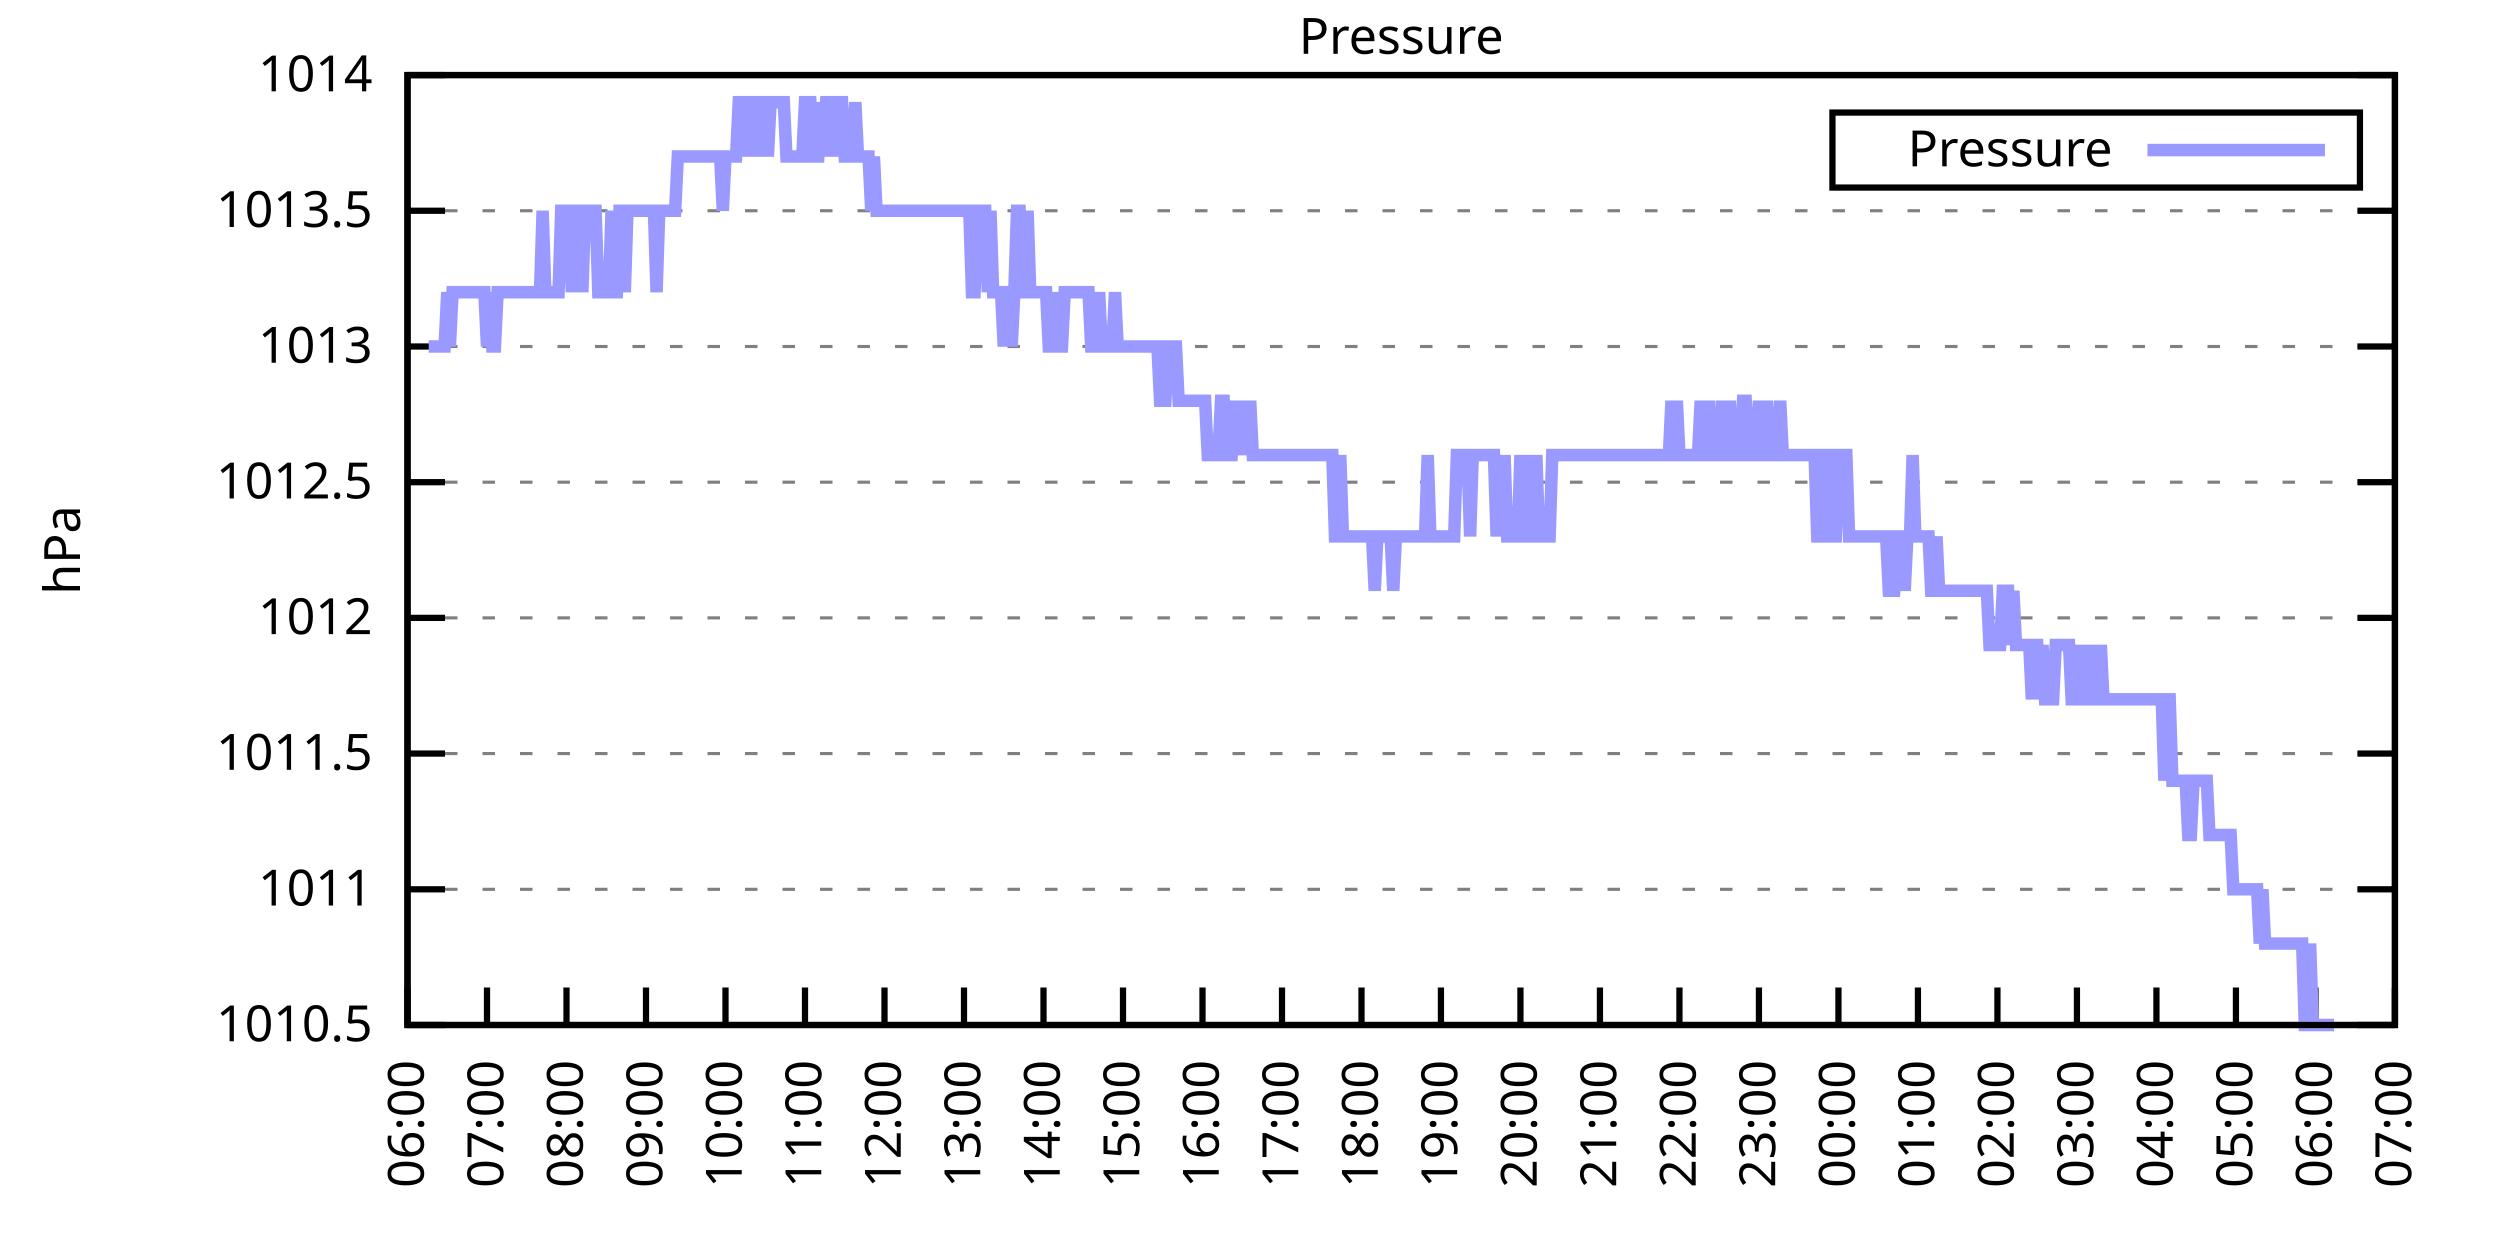
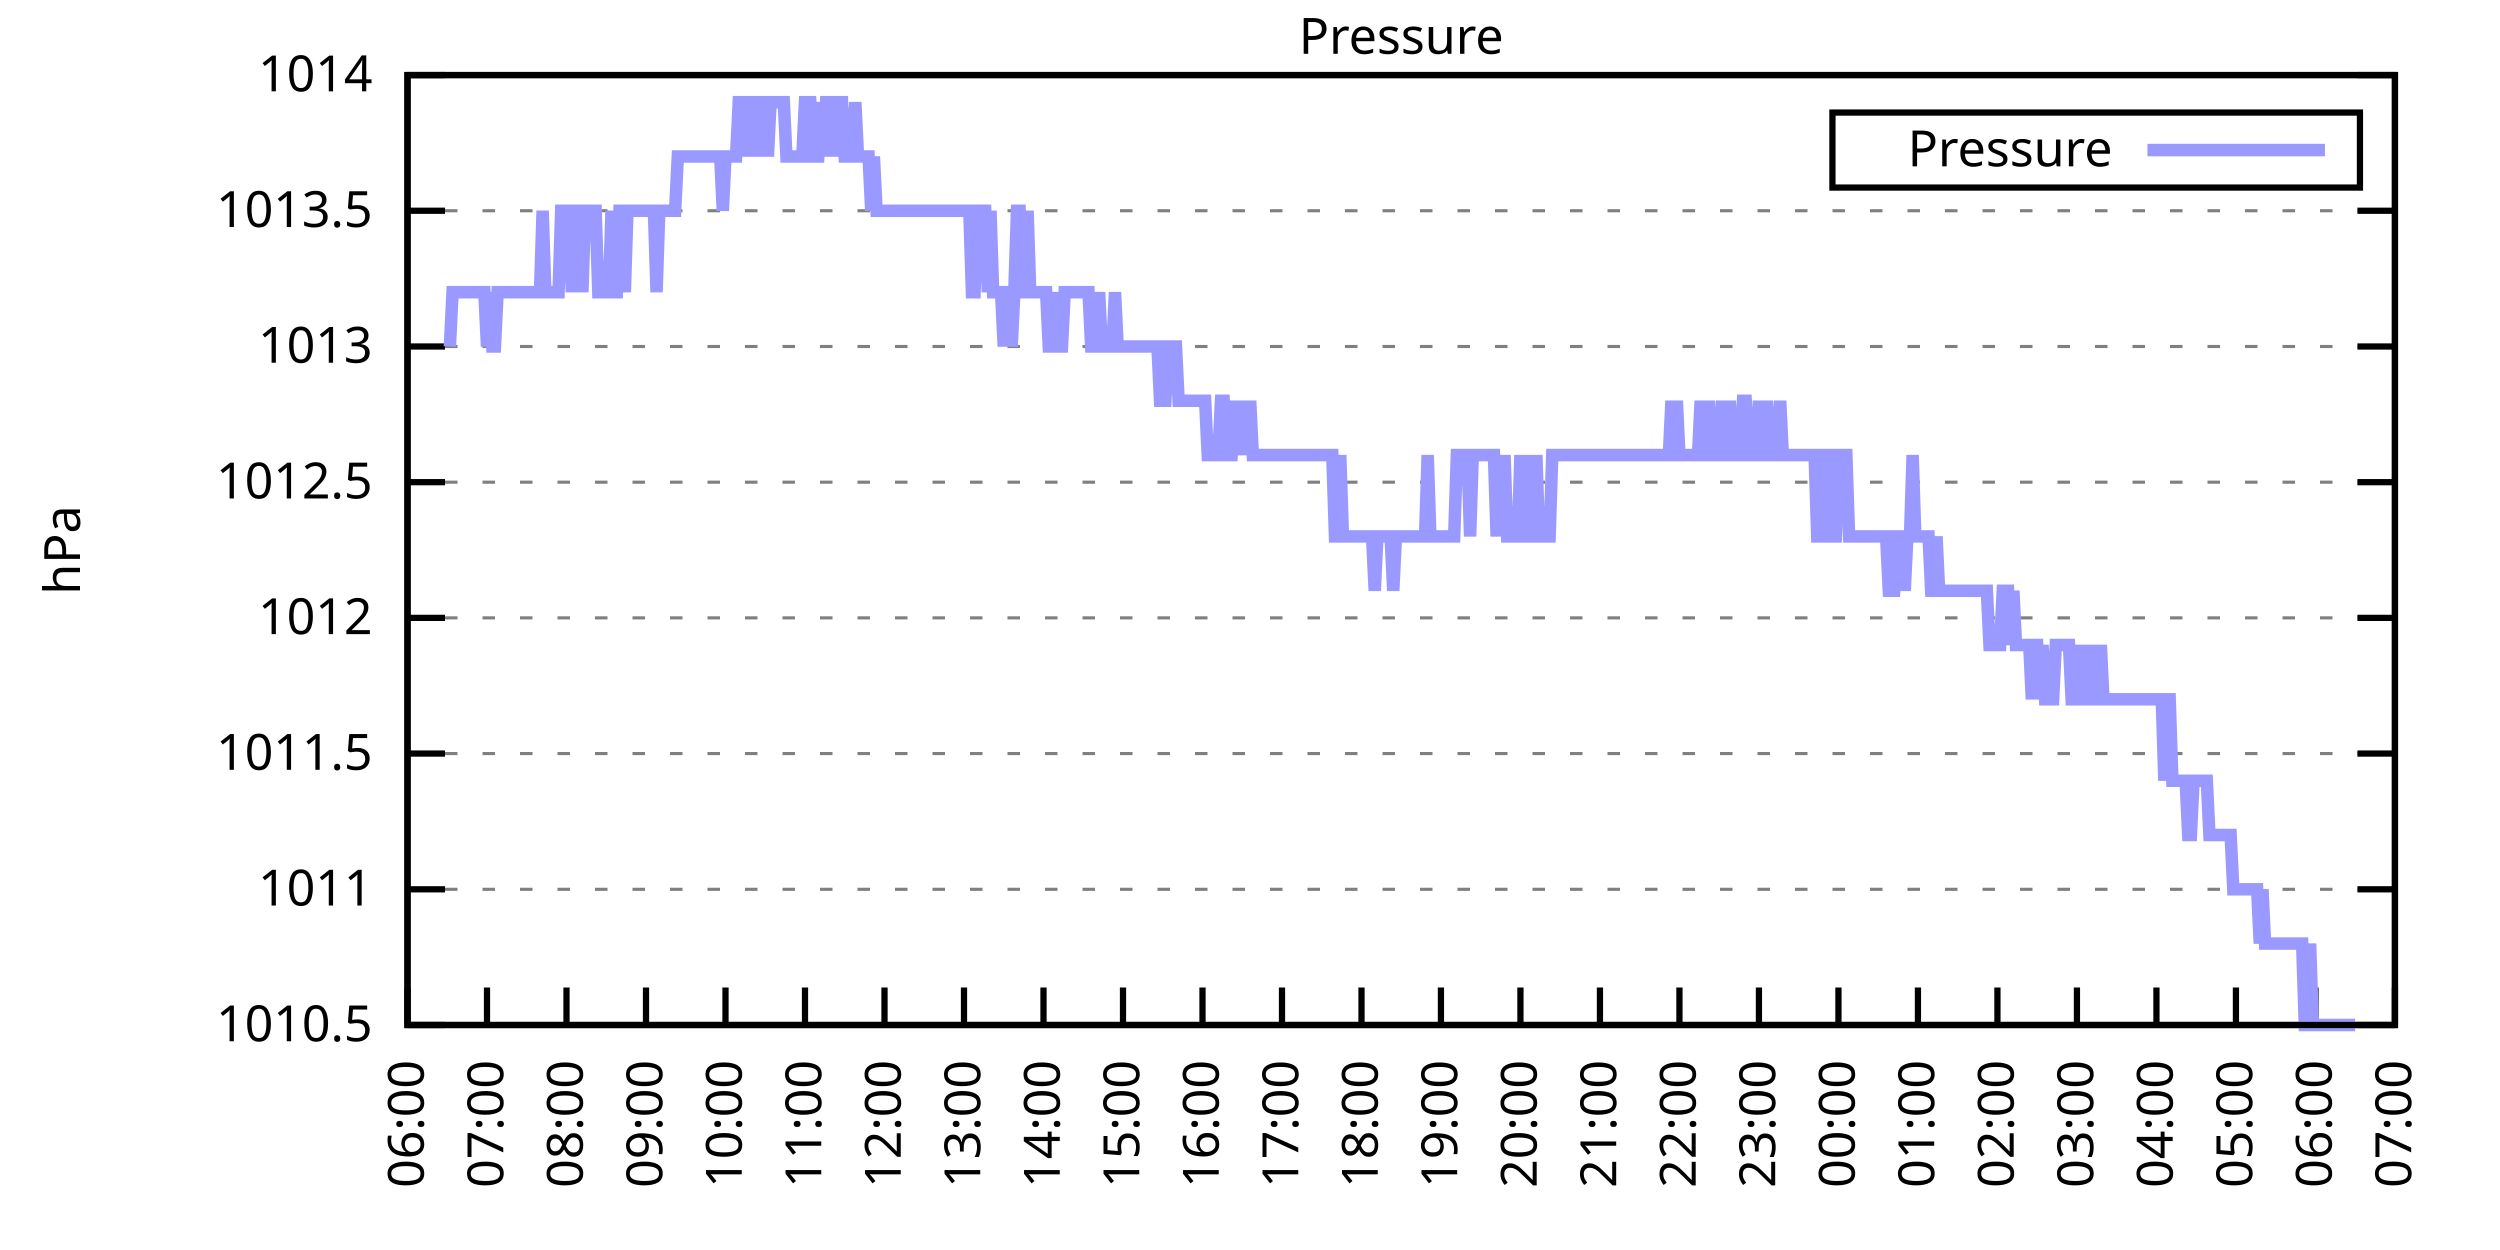
<svg xmlns="http://www.w3.org/2000/svg" xmlns:xlink="http://www.w3.org/1999/xlink" width="400" height="200" viewBox="0 0 400 200">
  <g id="gnuplot_canvas">
    <rect x="0" y="0" width="400" height="200" fill="none" />
    <defs>
      <circle id="gpDot" r="0.5" stroke-width="0.5" stroke="currentColor" />
      <path id="gpPt0" stroke-width="0.333" stroke="currentColor" d="M-1,0 h2 M0,-1 v2" />
      <path id="gpPt1" stroke-width="0.333" stroke="currentColor" d="M-1,-1 L1,1 M1,-1 L-1,1" />
      <path id="gpPt2" stroke-width="0.333" stroke="currentColor" d="M-1,0 L1,0 M0,-1 L0,1 M-1,-1 L1,1 M-1,1 L1,-1" />
      <rect id="gpPt3" stroke-width="0.333" stroke="currentColor" x="-1" y="-1" width="2" height="2" />
      <rect id="gpPt4" stroke-width="0.333" stroke="currentColor" fill="currentColor" x="-1" y="-1" width="2" height="2" />
      <circle id="gpPt5" stroke-width="0.333" stroke="currentColor" cx="0" cy="0" r="1" />
      <use xlink:href="#gpPt5" id="gpPt6" fill="currentColor" stroke="none" />
      <path id="gpPt7" stroke-width="0.333" stroke="currentColor" d="M0,-1.33 L-1.33,0.67 L1.33,0.67 z" />
      <use xlink:href="#gpPt7" id="gpPt8" fill="currentColor" stroke="none" />
      <use xlink:href="#gpPt7" id="gpPt9" stroke="currentColor" transform="rotate(180)" />
      <use xlink:href="#gpPt9" id="gpPt10" fill="currentColor" stroke="none" />
      <use xlink:href="#gpPt3" id="gpPt11" stroke="currentColor" transform="rotate(45)" />
      <use xlink:href="#gpPt11" id="gpPt12" fill="currentColor" stroke="none" />
      <path id="gpPt13" stroke-width="0.333" stroke="currentColor" d="M0,1.330 L1.265,0.411 L0.782,-1.067 L-0.782,-1.076 L-1.265,0.411 z" />
      <use xlink:href="#gpPt13" id="gpPt14" fill="currentColor" stroke="none" />
      <filter id="textbox" filterUnits="objectBoundingBox" x="0" y="0" height="1" width="1">
        <feFlood flood-color="white" flood-opacity="1" result="bgnd" />
        <feComposite in="SourceGraphic" in2="bgnd" operator="atop" />
      </filter>
      <filter id="greybox" filterUnits="objectBoundingBox" x="0" y="0" height="1" width="1">
        <feFlood flood-color="lightgrey" flood-opacity="1" result="grey" />
        <feComposite in="SourceGraphic" in2="grey" operator="atop" />
      </filter>
    </defs>
    <g fill="none" color="white" stroke="currentColor" stroke-width="1.00" stroke-linecap="butt" stroke-linejoin="miter">
</g>
    <g fill="none" color="black" stroke="currentColor" stroke-width="1.00" stroke-linecap="butt" stroke-linejoin="miter">
      <g stroke="none" shape-rendering="crispEdges">
        <polygon fill="rgb(255, 255, 255)" points="65.20,164.00 383.18,164.00 383.18,12.02 65.20,12.02 " />
      </g>
    </g>
    <g fill="none" color="black" stroke="currentColor" stroke-width="1.00" stroke-linecap="butt" stroke-linejoin="miter">
</g>
    <g fill="none" color="black" stroke="black" stroke-width="0.50" stroke-linecap="butt" stroke-linejoin="miter">
</g>
    <g fill="none" color="gray" stroke="currentColor" stroke-width="0.50" stroke-linecap="butt" stroke-linejoin="miter">
      <path stroke="gray" stroke-dasharray="2,4" class="gridline" d="M65.20,164.00 L383.19,164.00  " />
    </g>
    <g fill="none" color="gray" stroke="gray" stroke-width="1.00" stroke-linecap="butt" stroke-linejoin="miter">
</g>
    <g fill="none" color="black" stroke="currentColor" stroke-width="1.00" stroke-linecap="butt" stroke-linejoin="miter">
      <path stroke="black" d="M65.20,164.00 L71.20,164.00 M383.19,164.00 L377.19,164.00  " />
      <g transform="translate(59.60,166.60)" stroke="none" fill="black" font-family="Sans" font-size="8.00" text-anchor="end">
        <text>
          <tspan font-family="Sans"> 1010.5</tspan>
        </text>
      </g>
    </g>
    <g fill="none" color="black" stroke="currentColor" stroke-width="1.00" stroke-linecap="butt" stroke-linejoin="miter">
</g>
    <g fill="none" color="black" stroke="black" stroke-width="0.50" stroke-linecap="butt" stroke-linejoin="miter">
</g>
    <g fill="none" color="gray" stroke="currentColor" stroke-width="0.50" stroke-linecap="butt" stroke-linejoin="miter">
      <path stroke="gray" stroke-dasharray="2,4" class="gridline" d="M65.20,142.29 L383.19,142.29  " />
    </g>
    <g fill="none" color="gray" stroke="gray" stroke-width="1.00" stroke-linecap="butt" stroke-linejoin="miter">
</g>
    <g fill="none" color="black" stroke="currentColor" stroke-width="1.00" stroke-linecap="butt" stroke-linejoin="miter">
      <path stroke="black" d="M65.20,142.29 L71.20,142.29 M383.19,142.29 L377.19,142.29  " />
      <g transform="translate(59.60,144.89)" stroke="none" fill="black" font-family="Sans" font-size="8.00" text-anchor="end">
        <text>
          <tspan font-family="Sans"> 1011</tspan>
        </text>
      </g>
    </g>
    <g fill="none" color="black" stroke="currentColor" stroke-width="1.00" stroke-linecap="butt" stroke-linejoin="miter">
</g>
    <g fill="none" color="black" stroke="black" stroke-width="0.50" stroke-linecap="butt" stroke-linejoin="miter">
</g>
    <g fill="none" color="gray" stroke="currentColor" stroke-width="0.50" stroke-linecap="butt" stroke-linejoin="miter">
      <path stroke="gray" stroke-dasharray="2,4" class="gridline" d="M65.20,120.57 L383.19,120.57  " />
    </g>
    <g fill="none" color="gray" stroke="gray" stroke-width="1.00" stroke-linecap="butt" stroke-linejoin="miter">
</g>
    <g fill="none" color="black" stroke="currentColor" stroke-width="1.00" stroke-linecap="butt" stroke-linejoin="miter">
      <path stroke="black" d="M65.20,120.57 L71.20,120.57 M383.19,120.57 L377.19,120.57  " />
      <g transform="translate(59.60,123.17)" stroke="none" fill="black" font-family="Sans" font-size="8.00" text-anchor="end">
        <text>
          <tspan font-family="Sans"> 1011.5</tspan>
        </text>
      </g>
    </g>
    <g fill="none" color="black" stroke="currentColor" stroke-width="1.00" stroke-linecap="butt" stroke-linejoin="miter">
</g>
    <g fill="none" color="black" stroke="black" stroke-width="0.50" stroke-linecap="butt" stroke-linejoin="miter">
</g>
    <g fill="none" color="gray" stroke="currentColor" stroke-width="0.50" stroke-linecap="butt" stroke-linejoin="miter">
      <path stroke="gray" stroke-dasharray="2,4" class="gridline" d="M65.20,98.86 L383.19,98.86  " />
    </g>
    <g fill="none" color="gray" stroke="gray" stroke-width="1.00" stroke-linecap="butt" stroke-linejoin="miter">
</g>
    <g fill="none" color="black" stroke="currentColor" stroke-width="1.00" stroke-linecap="butt" stroke-linejoin="miter">
      <path stroke="black" d="M65.20,98.86 L71.20,98.86 M383.19,98.86 L377.19,98.86  " />
      <g transform="translate(59.60,101.46)" stroke="none" fill="black" font-family="Sans" font-size="8.00" text-anchor="end">
        <text>
          <tspan font-family="Sans"> 1012</tspan>
        </text>
      </g>
    </g>
    <g fill="none" color="black" stroke="currentColor" stroke-width="1.00" stroke-linecap="butt" stroke-linejoin="miter">
</g>
    <g fill="none" color="black" stroke="black" stroke-width="0.50" stroke-linecap="butt" stroke-linejoin="miter">
</g>
    <g fill="none" color="gray" stroke="currentColor" stroke-width="0.50" stroke-linecap="butt" stroke-linejoin="miter">
      <path stroke="gray" stroke-dasharray="2,4" class="gridline" d="M65.20,77.15 L383.19,77.15  " />
    </g>
    <g fill="none" color="gray" stroke="gray" stroke-width="1.00" stroke-linecap="butt" stroke-linejoin="miter">
</g>
    <g fill="none" color="black" stroke="currentColor" stroke-width="1.00" stroke-linecap="butt" stroke-linejoin="miter">
      <path stroke="black" d="M65.20,77.15 L71.20,77.15 M383.19,77.15 L377.19,77.15  " />
      <g transform="translate(59.60,79.75)" stroke="none" fill="black" font-family="Sans" font-size="8.00" text-anchor="end">
        <text>
          <tspan font-family="Sans"> 1012.5</tspan>
        </text>
      </g>
    </g>
    <g fill="none" color="black" stroke="currentColor" stroke-width="1.00" stroke-linecap="butt" stroke-linejoin="miter">
</g>
    <g fill="none" color="black" stroke="black" stroke-width="0.50" stroke-linecap="butt" stroke-linejoin="miter">
</g>
    <g fill="none" color="gray" stroke="currentColor" stroke-width="0.50" stroke-linecap="butt" stroke-linejoin="miter">
      <path stroke="gray" stroke-dasharray="2,4" class="gridline" d="M65.20,55.44 L383.19,55.44  " />
    </g>
    <g fill="none" color="gray" stroke="gray" stroke-width="1.00" stroke-linecap="butt" stroke-linejoin="miter">
</g>
    <g fill="none" color="black" stroke="currentColor" stroke-width="1.00" stroke-linecap="butt" stroke-linejoin="miter">
      <path stroke="black" d="M65.20,55.44 L71.20,55.44 M383.19,55.44 L377.19,55.44  " />
      <g transform="translate(59.60,58.04)" stroke="none" fill="black" font-family="Sans" font-size="8.00" text-anchor="end">
        <text>
          <tspan font-family="Sans"> 1013</tspan>
        </text>
      </g>
    </g>
    <g fill="none" color="black" stroke="currentColor" stroke-width="1.00" stroke-linecap="butt" stroke-linejoin="miter">
</g>
    <g fill="none" color="black" stroke="black" stroke-width="0.50" stroke-linecap="butt" stroke-linejoin="miter">
</g>
    <g fill="none" color="gray" stroke="currentColor" stroke-width="0.50" stroke-linecap="butt" stroke-linejoin="miter">
      <path stroke="gray" stroke-dasharray="2,4" class="gridline" d="M65.20,33.72 L383.19,33.72  " />
    </g>
    <g fill="none" color="gray" stroke="gray" stroke-width="1.00" stroke-linecap="butt" stroke-linejoin="miter">
</g>
    <g fill="none" color="black" stroke="currentColor" stroke-width="1.00" stroke-linecap="butt" stroke-linejoin="miter">
      <path stroke="black" d="M65.20,33.72 L71.20,33.72 M383.19,33.72 L377.19,33.72  " />
      <g transform="translate(59.60,36.32)" stroke="none" fill="black" font-family="Sans" font-size="8.00" text-anchor="end">
        <text>
          <tspan font-family="Sans"> 1013.5</tspan>
        </text>
      </g>
    </g>
    <g fill="none" color="black" stroke="currentColor" stroke-width="1.00" stroke-linecap="butt" stroke-linejoin="miter">
</g>
    <g fill="none" color="black" stroke="black" stroke-width="0.50" stroke-linecap="butt" stroke-linejoin="miter">
</g>
    <g fill="none" color="gray" stroke="currentColor" stroke-width="0.50" stroke-linecap="butt" stroke-linejoin="miter">
      <path stroke="gray" stroke-dasharray="2,4" class="gridline" d="M65.20,12.01 L383.19,12.01  " />
    </g>
    <g fill="none" color="gray" stroke="gray" stroke-width="1.00" stroke-linecap="butt" stroke-linejoin="miter">
</g>
    <g fill="none" color="black" stroke="currentColor" stroke-width="1.00" stroke-linecap="butt" stroke-linejoin="miter">
      <path stroke="black" d="M65.20,12.01 L71.20,12.01 M383.19,12.01 L377.19,12.01  " />
      <g transform="translate(59.60,14.61)" stroke="none" fill="black" font-family="Sans" font-size="8.00" text-anchor="end">
        <text>
          <tspan font-family="Sans"> 1014</tspan>
        </text>
      </g>
    </g>
    <g fill="none" color="black" stroke="currentColor" stroke-width="1.00" stroke-linecap="butt" stroke-linejoin="miter">
      <path stroke="black" d="M65.20,164.00 L65.20,158.00  " />
      <g transform="translate(67.80,169.60) rotate(270.00)" stroke="none" fill="black" font-family="Sans" font-size="8.00" text-anchor="end">
        <text>
          <tspan font-family="Sans">06:00</tspan>
        </text>
      </g>
    </g>
    <g fill="none" color="black" stroke="currentColor" stroke-width="1.00" stroke-linecap="butt" stroke-linejoin="miter">
      <path stroke="black" d="M77.92,164.00 L77.92,158.00  " />
      <g transform="translate(80.52,169.60) rotate(270.00)" stroke="none" fill="black" font-family="Sans" font-size="8.00" text-anchor="end">
        <text>
          <tspan font-family="Sans">07:00</tspan>
        </text>
      </g>
    </g>
    <g fill="none" color="black" stroke="currentColor" stroke-width="1.00" stroke-linecap="butt" stroke-linejoin="miter">
      <path stroke="black" d="M90.64,164.00 L90.64,158.00  " />
      <g transform="translate(93.24,169.60) rotate(270.00)" stroke="none" fill="black" font-family="Sans" font-size="8.00" text-anchor="end">
        <text>
          <tspan font-family="Sans">08:00</tspan>
        </text>
      </g>
    </g>
    <g fill="none" color="black" stroke="currentColor" stroke-width="1.00" stroke-linecap="butt" stroke-linejoin="miter">
      <path stroke="black" d="M103.36,164.00 L103.36,158.00  " />
      <g transform="translate(105.96,169.60) rotate(270.00)" stroke="none" fill="black" font-family="Sans" font-size="8.00" text-anchor="end">
        <text>
          <tspan font-family="Sans">09:00</tspan>
        </text>
      </g>
    </g>
    <g fill="none" color="black" stroke="currentColor" stroke-width="1.00" stroke-linecap="butt" stroke-linejoin="miter">
      <path stroke="black" d="M116.08,164.00 L116.08,158.00  " />
      <g transform="translate(118.68,169.60) rotate(270.00)" stroke="none" fill="black" font-family="Sans" font-size="8.00" text-anchor="end">
        <text>
          <tspan font-family="Sans">10:00</tspan>
        </text>
      </g>
    </g>
    <g fill="none" color="black" stroke="currentColor" stroke-width="1.00" stroke-linecap="butt" stroke-linejoin="miter">
      <path stroke="black" d="M128.80,164.00 L128.80,158.00  " />
      <g transform="translate(131.40,169.60) rotate(270.00)" stroke="none" fill="black" font-family="Sans" font-size="8.00" text-anchor="end">
        <text>
          <tspan font-family="Sans">11:00</tspan>
        </text>
      </g>
    </g>
    <g fill="none" color="black" stroke="currentColor" stroke-width="1.00" stroke-linecap="butt" stroke-linejoin="miter">
      <path stroke="black" d="M141.52,164.00 L141.52,158.00  " />
      <g transform="translate(144.12,169.60) rotate(270.00)" stroke="none" fill="black" font-family="Sans" font-size="8.00" text-anchor="end">
        <text>
          <tspan font-family="Sans">12:00</tspan>
        </text>
      </g>
    </g>
    <g fill="none" color="black" stroke="currentColor" stroke-width="1.00" stroke-linecap="butt" stroke-linejoin="miter">
      <path stroke="black" d="M154.24,164.00 L154.24,158.00  " />
      <g transform="translate(156.84,169.60) rotate(270.00)" stroke="none" fill="black" font-family="Sans" font-size="8.00" text-anchor="end">
        <text>
          <tspan font-family="Sans">13:00</tspan>
        </text>
      </g>
    </g>
    <g fill="none" color="black" stroke="currentColor" stroke-width="1.00" stroke-linecap="butt" stroke-linejoin="miter">
      <path stroke="black" d="M166.96,164.00 L166.96,158.00  " />
      <g transform="translate(169.56,169.60) rotate(270.00)" stroke="none" fill="black" font-family="Sans" font-size="8.00" text-anchor="end">
        <text>
          <tspan font-family="Sans">14:00</tspan>
        </text>
      </g>
    </g>
    <g fill="none" color="black" stroke="currentColor" stroke-width="1.00" stroke-linecap="butt" stroke-linejoin="miter">
      <path stroke="black" d="M179.68,164.00 L179.68,158.00  " />
      <g transform="translate(182.28,169.60) rotate(270.00)" stroke="none" fill="black" font-family="Sans" font-size="8.00" text-anchor="end">
        <text>
          <tspan font-family="Sans">15:00</tspan>
        </text>
      </g>
    </g>
    <g fill="none" color="black" stroke="currentColor" stroke-width="1.00" stroke-linecap="butt" stroke-linejoin="miter">
      <path stroke="black" d="M192.40,164.00 L192.40,158.00  " />
      <g transform="translate(195.00,169.60) rotate(270.00)" stroke="none" fill="black" font-family="Sans" font-size="8.00" text-anchor="end">
        <text>
          <tspan font-family="Sans">16:00</tspan>
        </text>
      </g>
    </g>
    <g fill="none" color="black" stroke="currentColor" stroke-width="1.00" stroke-linecap="butt" stroke-linejoin="miter">
      <path stroke="black" d="M205.12,164.00 L205.12,158.00  " />
      <g transform="translate(207.72,169.60) rotate(270.00)" stroke="none" fill="black" font-family="Sans" font-size="8.00" text-anchor="end">
        <text>
          <tspan font-family="Sans">17:00</tspan>
        </text>
      </g>
    </g>
    <g fill="none" color="black" stroke="currentColor" stroke-width="1.00" stroke-linecap="butt" stroke-linejoin="miter">
      <path stroke="black" d="M217.84,164.00 L217.84,158.00  " />
      <g transform="translate(220.44,169.60) rotate(270.00)" stroke="none" fill="black" font-family="Sans" font-size="8.00" text-anchor="end">
        <text>
          <tspan font-family="Sans">18:00</tspan>
        </text>
      </g>
    </g>
    <g fill="none" color="black" stroke="currentColor" stroke-width="1.00" stroke-linecap="butt" stroke-linejoin="miter">
      <path stroke="black" d="M230.55,164.00 L230.55,158.00  " />
      <g transform="translate(233.15,169.60) rotate(270.00)" stroke="none" fill="black" font-family="Sans" font-size="8.00" text-anchor="end">
        <text>
          <tspan font-family="Sans">19:00</tspan>
        </text>
      </g>
    </g>
    <g fill="none" color="black" stroke="currentColor" stroke-width="1.00" stroke-linecap="butt" stroke-linejoin="miter">
      <path stroke="black" d="M243.27,164.00 L243.27,158.00  " />
      <g transform="translate(245.87,169.60) rotate(270.00)" stroke="none" fill="black" font-family="Sans" font-size="8.00" text-anchor="end">
        <text>
          <tspan font-family="Sans">20:00</tspan>
        </text>
      </g>
    </g>
    <g fill="none" color="black" stroke="currentColor" stroke-width="1.00" stroke-linecap="butt" stroke-linejoin="miter">
      <path stroke="black" d="M255.99,164.00 L255.99,158.00  " />
      <g transform="translate(258.59,169.60) rotate(270.00)" stroke="none" fill="black" font-family="Sans" font-size="8.00" text-anchor="end">
        <text>
          <tspan font-family="Sans">21:00</tspan>
        </text>
      </g>
    </g>
    <g fill="none" color="black" stroke="currentColor" stroke-width="1.00" stroke-linecap="butt" stroke-linejoin="miter">
      <path stroke="black" d="M268.71,164.00 L268.71,158.00  " />
      <g transform="translate(271.31,169.60) rotate(270.00)" stroke="none" fill="black" font-family="Sans" font-size="8.00" text-anchor="end">
        <text>
          <tspan font-family="Sans">22:00</tspan>
        </text>
      </g>
    </g>
    <g fill="none" color="black" stroke="currentColor" stroke-width="1.00" stroke-linecap="butt" stroke-linejoin="miter">
      <path stroke="black" d="M281.43,164.00 L281.43,158.00  " />
      <g transform="translate(284.03,169.60) rotate(270.00)" stroke="none" fill="black" font-family="Sans" font-size="8.00" text-anchor="end">
        <text>
          <tspan font-family="Sans">23:00</tspan>
        </text>
      </g>
    </g>
    <g fill="none" color="black" stroke="currentColor" stroke-width="1.00" stroke-linecap="butt" stroke-linejoin="miter">
      <path stroke="black" d="M294.15,164.00 L294.15,158.00  " />
      <g transform="translate(296.75,169.60) rotate(270.00)" stroke="none" fill="black" font-family="Sans" font-size="8.00" text-anchor="end">
        <text>
          <tspan font-family="Sans">00:00</tspan>
        </text>
      </g>
    </g>
    <g fill="none" color="black" stroke="currentColor" stroke-width="1.00" stroke-linecap="butt" stroke-linejoin="miter">
      <path stroke="black" d="M306.87,164.00 L306.87,158.00  " />
      <g transform="translate(309.47,169.60) rotate(270.00)" stroke="none" fill="black" font-family="Sans" font-size="8.00" text-anchor="end">
        <text>
          <tspan font-family="Sans">01:00</tspan>
        </text>
      </g>
    </g>
    <g fill="none" color="black" stroke="currentColor" stroke-width="1.00" stroke-linecap="butt" stroke-linejoin="miter">
      <path stroke="black" d="M319.59,164.00 L319.59,158.00  " />
      <g transform="translate(322.19,169.60) rotate(270.00)" stroke="none" fill="black" font-family="Sans" font-size="8.00" text-anchor="end">
        <text>
          <tspan font-family="Sans">02:00</tspan>
        </text>
      </g>
    </g>
    <g fill="none" color="black" stroke="currentColor" stroke-width="1.00" stroke-linecap="butt" stroke-linejoin="miter">
      <path stroke="black" d="M332.31,164.00 L332.31,158.00  " />
      <g transform="translate(334.91,169.60) rotate(270.00)" stroke="none" fill="black" font-family="Sans" font-size="8.00" text-anchor="end">
        <text>
          <tspan font-family="Sans">03:00</tspan>
        </text>
      </g>
    </g>
    <g fill="none" color="black" stroke="currentColor" stroke-width="1.00" stroke-linecap="butt" stroke-linejoin="miter">
      <path stroke="black" d="M345.03,164.00 L345.03,158.00  " />
      <g transform="translate(347.63,169.60) rotate(270.00)" stroke="none" fill="black" font-family="Sans" font-size="8.00" text-anchor="end">
        <text>
          <tspan font-family="Sans">04:00</tspan>
        </text>
      </g>
    </g>
    <g fill="none" color="black" stroke="currentColor" stroke-width="1.00" stroke-linecap="butt" stroke-linejoin="miter">
      <path stroke="black" d="M357.75,164.00 L357.75,158.00  " />
      <g transform="translate(360.35,169.60) rotate(270.00)" stroke="none" fill="black" font-family="Sans" font-size="8.00" text-anchor="end">
        <text>
          <tspan font-family="Sans">05:00</tspan>
        </text>
      </g>
    </g>
    <g fill="none" color="black" stroke="currentColor" stroke-width="1.00" stroke-linecap="butt" stroke-linejoin="miter">
      <path stroke="black" d="M370.47,164.00 L370.47,158.00  " />
      <g transform="translate(373.07,169.60) rotate(270.00)" stroke="none" fill="black" font-family="Sans" font-size="8.00" text-anchor="end">
        <text>
          <tspan font-family="Sans">06:00</tspan>
        </text>
      </g>
    </g>
    <g fill="none" color="black" stroke="currentColor" stroke-width="1.00" stroke-linecap="butt" stroke-linejoin="miter">
      <path stroke="black" d="M383.19,164.00 L383.19,158.00  " />
      <g transform="translate(385.79,169.60) rotate(270.00)" stroke="none" fill="black" font-family="Sans" font-size="8.00" text-anchor="end">
        <text>
          <tspan font-family="Sans">07:00</tspan>
        </text>
      </g>
    </g>
    <g fill="none" color="black" stroke="currentColor" stroke-width="1.00" stroke-linecap="butt" stroke-linejoin="miter">
</g>
    <g fill="none" color="black" stroke="currentColor" stroke-width="1.00" stroke-linecap="butt" stroke-linejoin="miter">
      <path stroke="black" d="M65.20,12.01 L65.20,164.00 L383.19,164.00 L383.19,12.01 L65.20,12.01 Z  " />
    </g>
    <g fill="none" color="black" stroke="currentColor" stroke-width="1.00" stroke-linecap="butt" stroke-linejoin="miter">
</g>
    <g fill="none" color="black" stroke="currentColor" stroke-width="1.00" stroke-linecap="butt" stroke-linejoin="miter">
      <path stroke="black" d="M293.19,30.01 L293.19,18.01 L377.59,18.01 L377.59,30.01 L293.19,30.01 Z  " />
    </g>
    <g id="Pressure_plot_1">
      <g fill="none" color="white" stroke="black" stroke-width="2.00" stroke-linecap="butt" stroke-linejoin="miter">
</g>
      <g fill="none" color="black" stroke="currentColor" stroke-width="2.00" stroke-linecap="butt" stroke-linejoin="miter">
        <g transform="translate(337.99,26.61)" stroke="none" fill="black" font-family="Sans" font-size="8.00" text-anchor="end">
          <text>
            <tspan font-family="Sans">Pressure</tspan>
          </text>
        </g>
      </g>
      <g fill="none" color="black" stroke="currentColor" stroke-width="2.00" stroke-linecap="butt" stroke-linejoin="miter">
-         <path stroke="rgb(153, 153, 255)" d="M343.59,24.01 L371.99,24.01 M68.59,55.44 L69.02,55.44 L69.44,55.44 L69.86,55.44 L70.29,55.44 L70.71,55.44   L71.14,55.44 L71.56,46.75 L71.98,55.44 L72.41,46.75 L72.83,46.75 L73.26,46.75 L73.68,46.75 L74.10,46.75   L74.53,46.75 L74.95,46.75 L75.38,46.75 L75.80,46.75 L76.22,46.75 L76.65,46.75 L77.07,46.75 L77.50,46.75   L77.92,55.44 L78.34,46.75 L78.77,55.44 L79.19,55.44 L79.62,46.75 L80.04,46.75 L80.46,46.75 L80.89,46.75   L81.31,46.75 L81.74,46.75 L82.16,46.75 L82.58,46.75 L83.01,46.75 L83.43,46.75 L83.86,46.75 L84.28,46.75   L84.70,46.75 L85.13,46.75 L85.55,46.75 L85.98,46.75 L86.40,46.75 L86.82,33.72 L87.25,46.75 L87.67,46.75   L88.10,46.75 L88.52,46.75 L88.94,46.75 L89.37,46.75 L89.79,33.72 L90.22,33.72 L90.64,33.72 L91.06,33.72   L91.49,46.75 L91.91,33.72 L92.34,33.72 L92.76,33.72 L93.18,46.75 L93.61,33.72 L94.03,33.72 L94.46,33.72   L94.88,33.72 L95.30,33.72 L95.73,46.75 L96.15,46.75 L96.58,46.75 L97.00,46.75 L97.42,46.75 L97.85,33.72   L98.27,46.75 L98.69,46.75 L99.12,33.72 L99.54,33.72 L99.97,46.75 L100.39,33.72 L100.81,33.72 L101.24,33.72   L101.66,33.72 L102.09,33.72 L102.51,33.72 L102.93,33.72 L103.36,33.72 L103.78,33.72 L104.21,33.72 L104.63,33.72   L105.05,46.75 L105.48,33.72 L105.90,33.72 L106.33,33.72 L106.75,33.72 L107.17,33.72 L107.60,33.72 L108.02,33.72   L108.45,25.04 L108.87,25.04 L109.29,25.04 L109.72,25.04 L110.14,25.04 L110.57,25.04 L110.99,25.04 L111.41,25.04   L111.84,25.04 L112.26,25.04 L112.69,25.04 L113.11,25.04 L113.53,25.04 L113.96,25.04 L114.38,25.04 L114.81,25.04   L115.23,25.04 L115.65,33.72 L116.08,25.04 L116.50,25.04 L116.93,25.04 L117.35,25.04 L117.77,25.04 L118.20,16.35   L118.62,16.35 L119.05,16.35 L119.47,25.04 L119.89,16.35 L120.32,16.35 L120.74,16.35 L121.17,25.04 L121.59,16.35   L122.01,16.35 L122.44,16.35 L122.86,25.04 L123.29,16.35 L123.71,16.35 L124.13,16.35 L124.56,16.35 L124.98,16.35   L125.41,16.35 L125.83,25.04 L126.25,25.04 L126.68,25.04 L127.10,25.04 L127.53,25.04 L127.95,25.04 L128.37,25.04   L128.80,16.35 L129.22,16.35 L129.65,16.35 L130.07,25.04 L130.49,25.04 L130.92,25.04 L131.34,16.35 L131.77,25.04   L132.19,16.35 L132.61,16.35 L133.04,16.35 L133.46,25.04 L133.89,16.35 L134.31,16.35 L134.73,16.35 L135.16,25.04   L135.58,25.04 L136.01,25.04 L136.43,25.04 L136.85,16.35 L137.28,25.04 L137.70,25.04 L138.13,25.04 L138.55,25.04   L138.97,25.04 L139.40,33.72 L139.82,25.04 L140.25,33.72 L140.67,33.72 L141.09,33.72 L141.52,33.72 L141.94,33.72   L142.37,33.72 L142.79,33.72 L143.21,33.72 L143.64,33.72 L144.06,33.72 L144.49,33.72 L144.91,33.72 L145.33,33.72   L145.76,33.72 L146.18,33.72 L146.61,33.72 L147.03,33.72 L147.45,33.72 L147.88,33.72 L148.30,33.72 L148.73,33.72   L149.15,33.72 L149.57,33.72 L150.00,33.72 L150.42,33.72 L150.85,33.72 L151.27,33.72 L151.69,33.72 L152.12,33.72   L152.54,33.72 L152.97,33.72 L153.39,33.72 L153.81,33.72 L154.24,33.72 L154.66,33.72 L155.09,33.72 L155.51,46.75   L155.93,46.75 L156.36,33.72 L156.78,33.72 L157.21,33.72 L157.63,33.72 L158.05,46.75 L158.48,33.72 L158.90,46.75   L159.33,46.75 L159.75,46.75 L160.17,46.75 L160.60,55.44 L161.02,46.75 L161.44,46.75 L161.87,55.44 L162.29,46.75   L162.72,33.72 L163.14,33.72 L163.56,46.75 L163.99,46.75 L164.41,33.72 L164.84,46.75 L165.26,46.75 L165.68,46.75   L166.11,46.75 L166.53,46.75 L166.96,46.75 L167.38,46.75 L167.80,55.44 L168.23,55.44 L168.65,46.75 L169.08,55.44   L169.50,55.44 L169.92,55.44 L170.35,46.75 L170.77,46.75 L171.20,46.75 L171.62,46.75 L172.04,46.75 L172.47,46.75   L172.89,46.75 L173.32,46.75 L173.74,46.75 L174.16,46.75 L174.59,55.44 L175.01,55.44 L175.44,55.44 L175.86,46.75   L176.28,55.44 L176.71,55.44 L177.13,55.44 L177.56,55.44 L177.98,55.44 L178.40,46.75 L178.83,55.44 L179.25,55.44   L179.68,55.44 L180.10,55.44 L180.52,55.44 L180.95,55.44 L181.37,55.44 L181.80,55.44 L182.22,55.44 L182.64,55.44   L183.07,55.44 L183.49,55.44 L183.92,55.44 L184.34,55.44 L184.76,55.44 L185.19,55.44 L185.61,64.12 L186.04,64.12   L186.46,64.12 L186.88,55.44 L187.31,55.44 L187.73,55.44 L188.16,55.44 L188.58,64.12 L189.00,64.12 L189.43,64.12   L189.85,64.12 L190.28,64.12 L190.70,64.12 L191.12,64.12 L191.55,64.12 L191.97,64.12 L192.40,64.12 L192.82,64.12   L193.24,72.81 L193.67,72.81 L194.09,72.81 L194.52,72.81 L194.94,72.81 L195.36,64.12 L195.79,64.12 L196.21,72.81   L196.64,72.81 L197.06,72.81 L197.48,64.12 L197.91,72.81 L198.33,64.12 L198.76,72.81 L199.18,64.12 L199.60,72.81   L200.03,64.12 L200.45,72.81 L200.88,72.81 L201.30,72.81 L201.72,72.81 L202.15,72.81 L202.57,72.81 L203.00,72.81   L203.42,72.81 L203.84,72.81 L204.27,72.81 L204.69,72.81 L205.12,72.81 L205.54,72.81 L205.96,72.81 L206.39,72.81   L206.81,72.81 L207.24,72.81 L207.66,72.81 L208.08,72.81 L208.51,72.81 L208.93,72.81 L209.36,72.81 L209.78,72.81   L210.20,72.81 L210.63,72.81 L211.05,72.81 L211.48,72.81 L211.90,72.81 L212.32,72.81 L212.75,72.81 L213.17,72.81   L213.60,85.83 L214.02,85.83 L214.44,72.81 L214.87,85.83 L215.29,85.83 L215.72,85.83 L216.14,85.83 L216.56,85.83   L216.99,85.83 L217.41,85.83 L217.84,85.83 L218.26,85.83 L218.68,85.83 L219.11,85.83 L219.53,85.83 L219.96,94.52   L220.38,85.83 L220.80,85.83 L221.23,85.83 L221.65,85.83 L222.08,85.83 L222.50,85.83 L222.92,94.52 L223.35,85.83   L223.77,85.83 L224.20,85.83 L224.62,85.83 L225.04,85.83 L225.47,85.83 L225.89,85.83 L226.31,85.83 L226.74,85.83   L227.16,85.83 L227.59,85.83 L228.01,85.83 L228.43,72.81 L228.86,85.83 L229.28,85.83 L229.71,85.83 L230.13,85.83   L230.55,85.83 L230.98,85.83 L231.40,85.83 L231.83,85.83 L232.25,85.83 L232.67,85.83 L233.10,72.81 L233.52,72.81   L233.95,72.81 L234.37,72.81 L234.79,72.81 L235.22,85.83 L235.64,72.81 L236.07,72.81 L236.49,72.81 L236.91,72.81   L237.34,72.81 L237.76,72.81 L238.19,72.81 L238.61,72.81 L239.03,72.81 L239.46,85.83 L239.88,72.81 L240.31,85.83   L240.73,72.81 L241.15,85.83 L241.58,85.83 L242.00,85.83 L242.43,85.83 L242.85,85.83 L243.27,72.81 L243.70,85.83   L244.12,85.83 L244.55,72.81 L244.97,85.83 L245.39,85.83 L245.82,72.81 L246.24,85.83 L246.67,85.83 L247.09,85.83   L247.51,85.83 L247.94,85.83 L248.36,72.81 L248.79,72.81 L249.21,72.81 L249.63,72.81 L250.06,72.81 L250.48,72.81   L250.91,72.81 L251.33,72.81 L251.75,72.81 L252.18,72.81 L252.60,72.81 L253.03,72.81 L253.45,72.81 L253.87,72.81   L254.30,72.81 L254.72,72.81 L255.15,72.81 L255.57,72.81 L255.99,72.81 L256.42,72.81 L256.84,72.81 L257.27,72.81   L257.69,72.81 L258.11,72.81 L258.54,72.81 L258.96,72.81 L259.39,72.81 L259.81,72.81 L260.23,72.81 L260.66,72.81   L261.08,72.81 L261.51,72.81 L261.93,72.81 L262.35,72.81 L262.78,72.81 L263.20,72.81 L263.63,72.81 L264.05,72.81   L264.47,72.81 L264.90,72.81 L265.32,72.81 L265.75,72.81 L266.17,72.81 L266.59,72.81 L267.02,72.81 L267.44,64.12   L267.87,72.81 L268.29,64.12 L268.71,72.81 L269.14,72.81 L269.56,72.81 L269.99,72.81 L270.41,72.81 L270.83,72.81   L271.26,72.81 L271.68,72.81 L272.11,64.12 L272.53,72.81 L272.95,72.81 L273.38,64.12 L273.80,72.81 L274.23,72.81   L274.65,72.81 L275.07,72.81 L275.50,64.12 L275.92,72.81 L276.35,72.81 L276.77,64.12 L277.19,72.81 L277.62,72.81   L278.04,72.81 L278.47,72.81 L278.89,64.12 L279.31,64.12 L279.74,72.81 L280.16,72.81 L280.59,72.81 L281.01,72.81   L281.43,64.12 L281.86,72.81 L282.28,72.81 L282.71,64.12 L283.13,72.81 L283.55,72.81 L283.98,72.81 L284.40,72.81   L284.83,64.12 L285.25,72.81 L285.67,72.81 L286.10,72.81 L286.52,72.81 L286.95,72.81 L287.37,72.81 L287.79,72.81   L288.22,72.81 L288.64,72.81 L289.06,72.81 L289.49,72.81 L289.91,72.81 L290.34,72.81 L290.76,85.83 L291.18,85.83   L291.61,85.83 L292.03,72.81 L292.46,72.81 L292.88,72.81 L293.30,85.83 L293.73,85.83 L294.15,72.81 L294.58,72.81   L295.00,72.81 L295.42,72.81 L295.85,85.83 L296.27,85.83 L296.70,85.83 L297.12,85.83 L297.54,85.83 L297.97,85.83   L298.39,85.83 L298.82,85.83 L299.24,85.83 L299.66,85.83 L300.09,85.83 L300.51,85.83 L300.94,85.83 L301.36,85.83   L301.78,85.83 L302.21,94.52 L302.63,94.52 L303.06,94.52 L303.48,85.83 L303.90,85.83 L304.33,85.83 L304.75,94.52   L305.18,85.83 L305.60,85.83 L306.02,72.81 L306.45,85.83 L306.87,85.83 L307.30,85.83 L307.72,85.83 L308.14,85.83   L308.57,85.83 L308.99,94.52 L309.42,94.52 L309.84,85.83 L310.26,94.52 L310.69,94.52 L311.11,94.52 L311.54,94.52   L311.96,94.52 L312.38,94.52 L312.81,94.52 L313.23,94.52 L313.66,94.52 L314.08,94.52 L314.50,94.52 L314.93,94.52   L315.35,94.52 L315.78,94.52 L316.20,94.52 L316.62,94.52 L317.05,94.52 L317.47,94.52 L317.90,94.52 L318.32,103.20   L318.74,103.20 L319.17,103.20 L319.59,103.20 L320.02,103.20 L320.44,94.52 L320.86,94.52 L321.29,94.52 L321.71,103.20   L322.14,94.52 L322.56,103.20 L322.98,103.20 L323.41,103.20 L323.83,103.20 L324.26,103.20 L324.68,103.20 L325.10,111.89   L325.53,103.20 L325.95,103.20 L326.38,111.89 L326.80,103.20 L327.22,111.89 L327.65,111.89 L328.07,111.89 L328.50,111.89   L328.92,103.20 L329.34,103.20 L329.77,103.20 L330.19,103.20 L330.62,103.20 L331.04,103.20 L331.46,111.89 L331.89,111.89   L332.31,103.20 L332.74,111.89 L333.16,111.89 L333.58,103.20 L334.01,111.89 L334.43,111.89 L334.86,111.89 L335.28,103.20   L335.70,111.89 L336.13,103.20 L336.55,111.89 L336.98,111.89 L337.40,111.89 L337.82,111.89 L338.25,111.89 L338.67,111.89   L339.10,111.89 L339.52,111.89 L339.94,111.89 L340.37,111.89 L340.79,111.89 L341.22,111.89 L341.64,111.89 L342.06,111.89   L342.49,111.89 L342.91,111.89 L343.34,111.89 L343.76,111.89 L344.18,111.89 L344.61,111.89 L345.03,111.89 L345.46,111.89   L345.88,111.89 L346.30,124.92 L346.73,111.89 L347.15,111.89 L347.58,124.92 L348.00,124.92 L348.42,124.92 L348.85,124.92   L349.27,124.92 L349.70,124.92 L350.12,133.60 L350.54,133.60 L350.97,124.92 L351.39,124.92 L351.81,124.92 L352.24,124.92   L352.66,124.92 L353.09,124.92 L353.51,133.60 L353.93,133.60 L354.36,133.60 L354.78,133.60 L355.21,133.60 L355.63,133.60   L356.05,133.60 L356.48,133.60 L356.90,133.60 L357.33,142.29 L357.75,142.29 L358.17,142.29 L358.60,142.29 L359.02,142.29   L359.45,142.29 L359.87,142.29 L360.29,142.29 L360.72,142.29 L361.14,142.29 L361.57,150.97 L361.99,142.29 L362.41,150.97   L362.84,150.97 L363.26,150.97 L363.69,150.97 L364.11,150.97 L364.53,150.97 L364.96,150.97 L365.38,150.97 L365.81,150.97   L366.23,150.97 L366.65,150.97 L367.08,150.97 L367.50,150.97 L367.93,150.97 L368.35,150.97 L368.77,164.00 L369.20,164.00   L369.62,150.97 L370.05,164.00 L370.47,164.00 L370.89,164.00 L371.32,164.00 L371.74,164.00 L372.17,164.00 L372.59,164.00   L373.01,164.00 L373.44,164.00  " />
+         <path stroke="rgb(153, 153, 255)" d="M343.59,24.01 L371.99,24.01 M71.98,55.44 L72.41,46.75 L72.83,46.75 L73.26,46.75 L73.68,46.75 L74.10,46.75   L74.53,46.75 L74.95,46.75 L75.38,46.75 L75.80,46.75 L76.22,46.75 L76.65,46.75 L77.07,46.75 L77.50,46.75   L77.92,55.44 L78.34,46.75 L78.77,55.44 L79.19,55.44 L79.62,46.75 L80.04,46.75 L80.46,46.75 L80.89,46.75   L81.31,46.75 L81.74,46.75 L82.16,46.75 L82.58,46.75 L83.01,46.75 L83.43,46.75 L83.86,46.75 L84.28,46.75   L84.70,46.75 L85.13,46.75 L85.55,46.75 L85.98,46.75 L86.40,46.75 L86.82,33.72 L87.25,46.75 L87.67,46.75   L88.10,46.75 L88.52,46.75 L88.94,46.75 L89.37,46.75 L89.79,33.72 L90.22,33.72 L90.64,33.72 L91.06,33.72   L91.49,46.75 L91.91,33.72 L92.34,33.72 L92.76,33.72 L93.18,46.75 L93.61,33.72 L94.03,33.72 L94.46,33.72   L94.88,33.72 L95.30,33.72 L95.73,46.75 L96.15,46.75 L96.58,46.75 L97.00,46.75 L97.42,46.75 L97.85,33.72   L98.27,46.75 L98.69,46.75 L99.12,33.72 L99.54,33.72 L99.97,46.75 L100.39,33.72 L100.81,33.72 L101.24,33.72   L101.66,33.72 L102.09,33.72 L102.51,33.72 L102.93,33.72 L103.36,33.72 L103.78,33.72 L104.21,33.72 L104.63,33.72   L105.05,46.75 L105.48,33.72 L105.90,33.72 L106.33,33.72 L106.75,33.72 L107.17,33.72 L107.60,33.72 L108.02,33.72   L108.45,25.04 L108.87,25.04 L109.29,25.04 L109.72,25.04 L110.14,25.04 L110.57,25.04 L110.99,25.04 L111.41,25.04   L111.84,25.04 L112.26,25.04 L112.69,25.04 L113.11,25.04 L113.53,25.04 L113.96,25.04 L114.38,25.04 L114.81,25.04   L115.23,25.04 L115.65,33.72 L116.08,25.04 L116.50,25.04 L116.93,25.04 L117.35,25.04 L117.77,25.04 L118.20,16.35   L118.62,16.35 L119.05,16.35 L119.47,25.04 L119.89,16.35 L120.32,16.35 L120.74,16.35 L121.17,25.04 L121.59,16.35   L122.01,16.35 L122.44,16.35 L122.86,25.04 L123.29,16.35 L123.71,16.35 L124.13,16.35 L124.56,16.35 L124.98,16.35   L125.41,16.35 L125.83,25.04 L126.25,25.04 L126.68,25.04 L127.10,25.04 L127.53,25.04 L127.95,25.04 L128.37,25.04   L128.80,16.35 L129.22,16.35 L129.65,16.35 L130.07,25.04 L130.49,25.04 L130.92,25.04 L131.34,16.35 L131.77,25.04   L132.19,16.35 L132.61,16.35 L133.04,16.35 L133.46,25.04 L133.89,16.35 L134.31,16.35 L134.73,16.35 L135.16,25.04   L135.58,25.04 L136.01,25.04 L136.43,25.04 L136.85,16.35 L137.28,25.04 L137.70,25.04 L138.13,25.04 L138.55,25.04   L138.97,25.04 L139.40,33.72 L139.82,25.04 L140.25,33.72 L140.67,33.72 L141.09,33.72 L141.52,33.72 L141.94,33.72   L142.37,33.72 L142.79,33.72 L143.21,33.72 L143.64,33.72 L144.06,33.72 L144.49,33.72 L144.91,33.72 L145.33,33.72   L145.76,33.72 L146.18,33.72 L146.61,33.72 L147.03,33.72 L147.45,33.72 L147.88,33.72 L148.30,33.72 L148.73,33.72   L149.15,33.72 L149.57,33.72 L150.00,33.72 L150.42,33.72 L150.85,33.72 L151.27,33.72 L151.69,33.72 L152.12,33.72   L152.54,33.72 L152.97,33.72 L153.39,33.72 L153.81,33.72 L154.24,33.72 L154.66,33.72 L155.09,33.72 L155.51,46.75   L155.93,46.75 L156.36,33.72 L156.78,33.72 L157.21,33.72 L157.63,33.72 L158.05,46.75 L158.48,33.72 L158.90,46.75   L159.33,46.75 L159.75,46.75 L160.17,46.75 L160.60,55.44 L161.02,46.75 L161.44,46.75 L161.87,55.44 L162.29,46.75   L162.72,33.72 L163.14,33.72 L163.56,46.75 L163.99,46.75 L164.41,33.72 L164.84,46.75 L165.26,46.75 L165.68,46.75   L166.11,46.75 L166.53,46.75 L166.96,46.75 L167.38,46.75 L167.80,55.44 L168.23,55.44 L168.65,46.75 L169.08,55.44   L169.50,55.44 L169.92,55.44 L170.35,46.75 L170.77,46.75 L171.20,46.75 L171.62,46.75 L172.04,46.75 L172.47,46.75   L172.89,46.75 L173.32,46.75 L173.74,46.75 L174.16,46.75 L174.59,55.44 L175.01,55.44 L175.44,55.44 L175.86,46.75   L176.28,55.44 L176.71,55.44 L177.13,55.44 L177.56,55.44 L177.98,55.44 L178.40,46.75 L178.83,55.44 L179.25,55.44   L179.68,55.44 L180.10,55.44 L180.52,55.44 L180.95,55.44 L181.37,55.44 L181.80,55.44 L182.22,55.44 L182.64,55.44   L183.07,55.44 L183.49,55.44 L183.92,55.44 L184.34,55.44 L184.76,55.44 L185.19,55.44 L185.61,64.12 L186.04,64.12   L186.46,64.12 L186.88,55.44 L187.31,55.44 L187.73,55.44 L188.16,55.44 L188.58,64.12 L189.00,64.12 L189.43,64.12   L189.85,64.12 L190.28,64.12 L190.70,64.12 L191.12,64.12 L191.55,64.12 L191.97,64.12 L192.40,64.12 L192.82,64.12   L193.24,72.81 L193.67,72.81 L194.09,72.81 L194.52,72.81 L194.94,72.81 L195.36,64.12 L195.79,64.12 L196.21,72.81   L196.64,72.81 L197.06,72.81 L197.48,64.12 L197.91,72.81 L198.33,64.12 L198.76,72.81 L199.18,64.12 L199.60,72.81   L200.03,64.12 L200.45,72.81 L200.88,72.81 L201.30,72.81 L201.72,72.81 L202.15,72.81 L202.57,72.81 L203.00,72.81   L203.42,72.81 L203.84,72.81 L204.27,72.81 L204.69,72.81 L205.12,72.81 L205.54,72.81 L205.96,72.81 L206.39,72.81   L206.81,72.81 L207.24,72.81 L207.66,72.81 L208.08,72.81 L208.51,72.81 L208.93,72.81 L209.36,72.81 L209.78,72.81   L210.20,72.81 L210.63,72.81 L211.05,72.81 L211.48,72.81 L211.90,72.81 L212.32,72.81 L212.75,72.81 L213.17,72.81   L213.60,85.83 L214.02,85.83 L214.44,72.81 L214.87,85.83 L215.29,85.83 L215.72,85.83 L216.14,85.83 L216.56,85.83   L216.99,85.83 L217.41,85.83 L217.84,85.83 L218.26,85.83 L218.68,85.83 L219.11,85.83 L219.53,85.83 L219.96,94.52   L220.38,85.83 L220.80,85.83 L221.23,85.83 L221.65,85.83 L222.08,85.83 L222.50,85.83 L222.92,94.52 L223.35,85.83   L223.77,85.83 L224.20,85.83 L224.62,85.83 L225.04,85.83 L225.47,85.83 L225.89,85.83 L226.31,85.83 L226.74,85.83   L227.16,85.83 L227.59,85.83 L228.01,85.83 L228.43,72.81 L228.86,85.83 L229.28,85.83 L229.71,85.83 L230.13,85.83   L230.55,85.83 L230.98,85.83 L231.40,85.83 L231.83,85.83 L232.25,85.83 L232.67,85.83 L233.10,72.81 L233.52,72.81   L233.95,72.81 L234.37,72.81 L234.79,72.81 L235.22,85.83 L235.64,72.81 L236.07,72.81 L236.49,72.81 L236.91,72.81   L237.34,72.81 L237.76,72.81 L238.19,72.81 L238.61,72.81 L239.03,72.81 L239.46,85.83 L239.88,72.81 L240.31,85.83   L240.73,72.81 L241.15,85.83 L241.58,85.83 L242.00,85.83 L242.43,85.83 L242.85,85.83 L243.27,72.81 L243.70,85.83   L244.12,85.83 L244.55,72.81 L244.97,85.83 L245.39,85.83 L245.82,72.81 L246.24,85.83 L246.67,85.83 L247.09,85.83   L247.51,85.83 L247.94,85.83 L248.36,72.81 L248.79,72.81 L249.21,72.81 L249.63,72.81 L250.06,72.81 L250.48,72.81   L250.91,72.81 L251.33,72.81 L251.75,72.81 L252.18,72.81 L252.60,72.81 L253.03,72.81 L253.45,72.81 L253.87,72.81   L254.30,72.81 L254.72,72.81 L255.15,72.81 L255.57,72.81 L255.99,72.81 L256.42,72.81 L256.84,72.81 L257.27,72.81   L257.69,72.81 L258.11,72.81 L258.54,72.81 L258.96,72.81 L259.39,72.81 L259.81,72.81 L260.23,72.81 L260.66,72.81   L261.08,72.81 L261.51,72.81 L261.93,72.81 L262.35,72.81 L262.78,72.81 L263.20,72.81 L263.63,72.81 L264.05,72.81   L264.47,72.81 L264.90,72.81 L265.32,72.81 L265.75,72.81 L266.17,72.81 L266.59,72.81 L267.02,72.81 L267.44,64.12   L267.87,72.81 L268.29,64.12 L268.71,72.81 L269.14,72.81 L269.56,72.81 L269.99,72.81 L270.41,72.81 L270.83,72.81   L271.26,72.81 L271.68,72.81 L272.11,64.12 L272.53,72.81 L272.95,72.81 L273.38,64.12 L273.80,72.81 L274.23,72.81   L274.65,72.81 L275.07,72.81 L275.50,64.12 L275.92,72.81 L276.35,72.81 L276.77,64.12 L277.19,72.81 L277.62,72.81   L278.04,72.81 L278.47,72.81 L278.89,64.12 L279.31,64.12 L279.74,72.81 L280.16,72.81 L280.59,72.81 L281.01,72.81   L281.43,64.12 L281.86,72.81 L282.28,72.81 L282.71,64.12 L283.13,72.81 L283.55,72.81 L283.98,72.81 L284.40,72.81   L284.83,64.12 L285.25,72.81 L285.67,72.81 L286.10,72.81 L286.52,72.81 L286.95,72.81 L287.37,72.81 L287.79,72.81   L288.22,72.81 L288.64,72.81 L289.06,72.81 L289.49,72.81 L289.91,72.81 L290.34,72.81 L290.76,85.83 L291.18,85.83   L291.61,85.83 L292.03,72.81 L292.46,72.81 L292.88,72.81 L293.30,85.83 L293.73,85.83 L294.15,72.81 L294.58,72.81   L295.00,72.81 L295.42,72.81 L295.85,85.83 L296.27,85.83 L296.70,85.83 L297.12,85.83 L297.54,85.83 L297.97,85.83   L298.39,85.83 L298.82,85.83 L299.24,85.83 L299.66,85.83 L300.09,85.83 L300.51,85.83 L300.94,85.83 L301.36,85.83   L301.78,85.83 L302.21,94.52 L302.63,94.52 L303.06,94.52 L303.48,85.83 L303.90,85.83 L304.33,85.83 L304.75,94.52   L305.18,85.83 L305.60,85.83 L306.02,72.81 L306.45,85.83 L306.87,85.83 L307.30,85.83 L307.72,85.83 L308.14,85.83   L308.57,85.83 L308.99,94.52 L309.42,94.52 L309.84,85.83 L310.26,94.52 L310.69,94.52 L311.11,94.52 L311.54,94.52   L311.96,94.52 L312.38,94.52 L312.81,94.52 L313.23,94.52 L313.66,94.52 L314.08,94.52 L314.50,94.52 L314.93,94.52   L315.35,94.52 L315.78,94.52 L316.20,94.52 L316.62,94.52 L317.05,94.52 L317.47,94.52 L317.90,94.52 L318.32,103.20   L318.74,103.20 L319.17,103.20 L319.59,103.20 L320.02,103.20 L320.44,94.52 L320.86,94.52 L321.29,94.52 L321.71,103.20   L322.14,94.52 L322.56,103.20 L322.98,103.20 L323.41,103.20 L323.83,103.20 L324.26,103.20 L324.68,103.20 L325.10,111.89   L325.53,103.20 L325.95,103.20 L326.38,111.89 L326.80,103.20 L327.22,111.89 L327.65,111.89 L328.07,111.89 L328.50,111.89   L328.92,103.20 L329.34,103.20 L329.77,103.20 L330.19,103.20 L330.62,103.20 L331.04,103.20 L331.46,111.89 L331.89,111.89   L332.31,103.20 L332.74,111.89 L333.16,111.89 L333.58,103.20 L334.01,111.89 L334.43,111.89 L334.86,111.89 L335.28,103.20   L335.70,111.89 L336.13,103.20 L336.55,111.89 L336.98,111.89 L337.40,111.89 L337.82,111.89 L338.25,111.89 L338.67,111.89   L339.10,111.89 L339.52,111.89 L339.94,111.89 L340.37,111.89 L340.79,111.89 L341.22,111.89 L341.64,111.89 L342.06,111.89   L342.49,111.89 L342.91,111.89 L343.34,111.89 L343.76,111.89 L344.18,111.89 L344.61,111.89 L345.03,111.89 L345.46,111.89   L345.88,111.89 L346.30,124.92 L346.73,111.89 L347.15,111.89 L347.58,124.92 L348.00,124.92 L348.42,124.92 L348.85,124.92   L349.27,124.92 L349.70,124.92 L350.12,133.60 L350.54,133.60 L350.97,124.92 L351.39,124.92 L351.81,124.92 L352.24,124.92   L352.66,124.92 L353.09,124.92 L353.51,133.60 L353.93,133.60 L354.36,133.60 L354.78,133.60 L355.21,133.60 L355.63,133.60   L356.05,133.60 L356.48,133.60 L356.90,133.60 L357.33,142.29 L357.75,142.29 L358.17,142.29 L358.60,142.29 L359.02,142.29   L359.45,142.29 L359.87,142.29 L360.29,142.29 L360.72,142.29 L361.14,142.29 L361.57,150.97 L361.99,142.29 L362.41,150.97   L362.84,150.97 L363.26,150.97 L363.69,150.97 L364.11,150.97 L364.53,150.97 L364.96,150.97 L365.38,150.97 L365.81,150.97   L366.23,150.97 L366.65,150.97 L367.08,150.97 L367.50,150.97 L367.93,150.97 L368.35,150.97 L368.77,164.00 L369.20,164.00   L369.62,150.97 L370.05,164.00 L370.47,164.00 L370.89,164.00 L371.32,164.00 L371.74,164.00 L372.17,164.00 L372.59,164.00   L373.01,164.00 L373.44,164.00 L373.86,164.00 L374.29,164.00 L374.71,164.00 L375.13,164.00 L375.56,164.00 L375.98,164.00   L376.41,164.00 L376.83,164.00  " />
      </g>
    </g>
    <g fill="none" color="black" stroke="currentColor" stroke-width="2.00" stroke-linecap="butt" stroke-linejoin="miter">
</g>
    <g fill="none" color="black" stroke="black" stroke-width="1.00" stroke-linecap="butt" stroke-linejoin="miter">
</g>
    <g fill="none" color="black" stroke="currentColor" stroke-width="1.00" stroke-linecap="butt" stroke-linejoin="miter">
      <path stroke="black" d="M65.20,12.01 L65.20,164.00 L383.19,164.00 L383.19,12.01 L65.20,12.01 Z  " />
      <g transform="translate(12.80,88.01) rotate(270.00)" stroke="none" fill="black" font-family="Sans" font-size="8.00" text-anchor="middle">
        <text>
          <tspan font-family="Sans">hPa</tspan>
        </text>
      </g>
    </g>
    <g fill="none" color="black" stroke="currentColor" stroke-width="1.00" stroke-linecap="butt" stroke-linejoin="miter">
</g>
    <g fill="none" color="black" stroke="currentColor" stroke-width="1.00" stroke-linecap="butt" stroke-linejoin="miter">
      <g transform="translate(224.19,8.61)" stroke="none" fill="black" font-family="Sans" font-size="8.00" text-anchor="middle">
        <text>
          <tspan font-family="Sans">Pressure</tspan>
        </text>
      </g>
    </g>
    <g fill="none" color="black" stroke="currentColor" stroke-width="1.00" stroke-linecap="butt" stroke-linejoin="miter">
</g>
  </g>
</svg>
